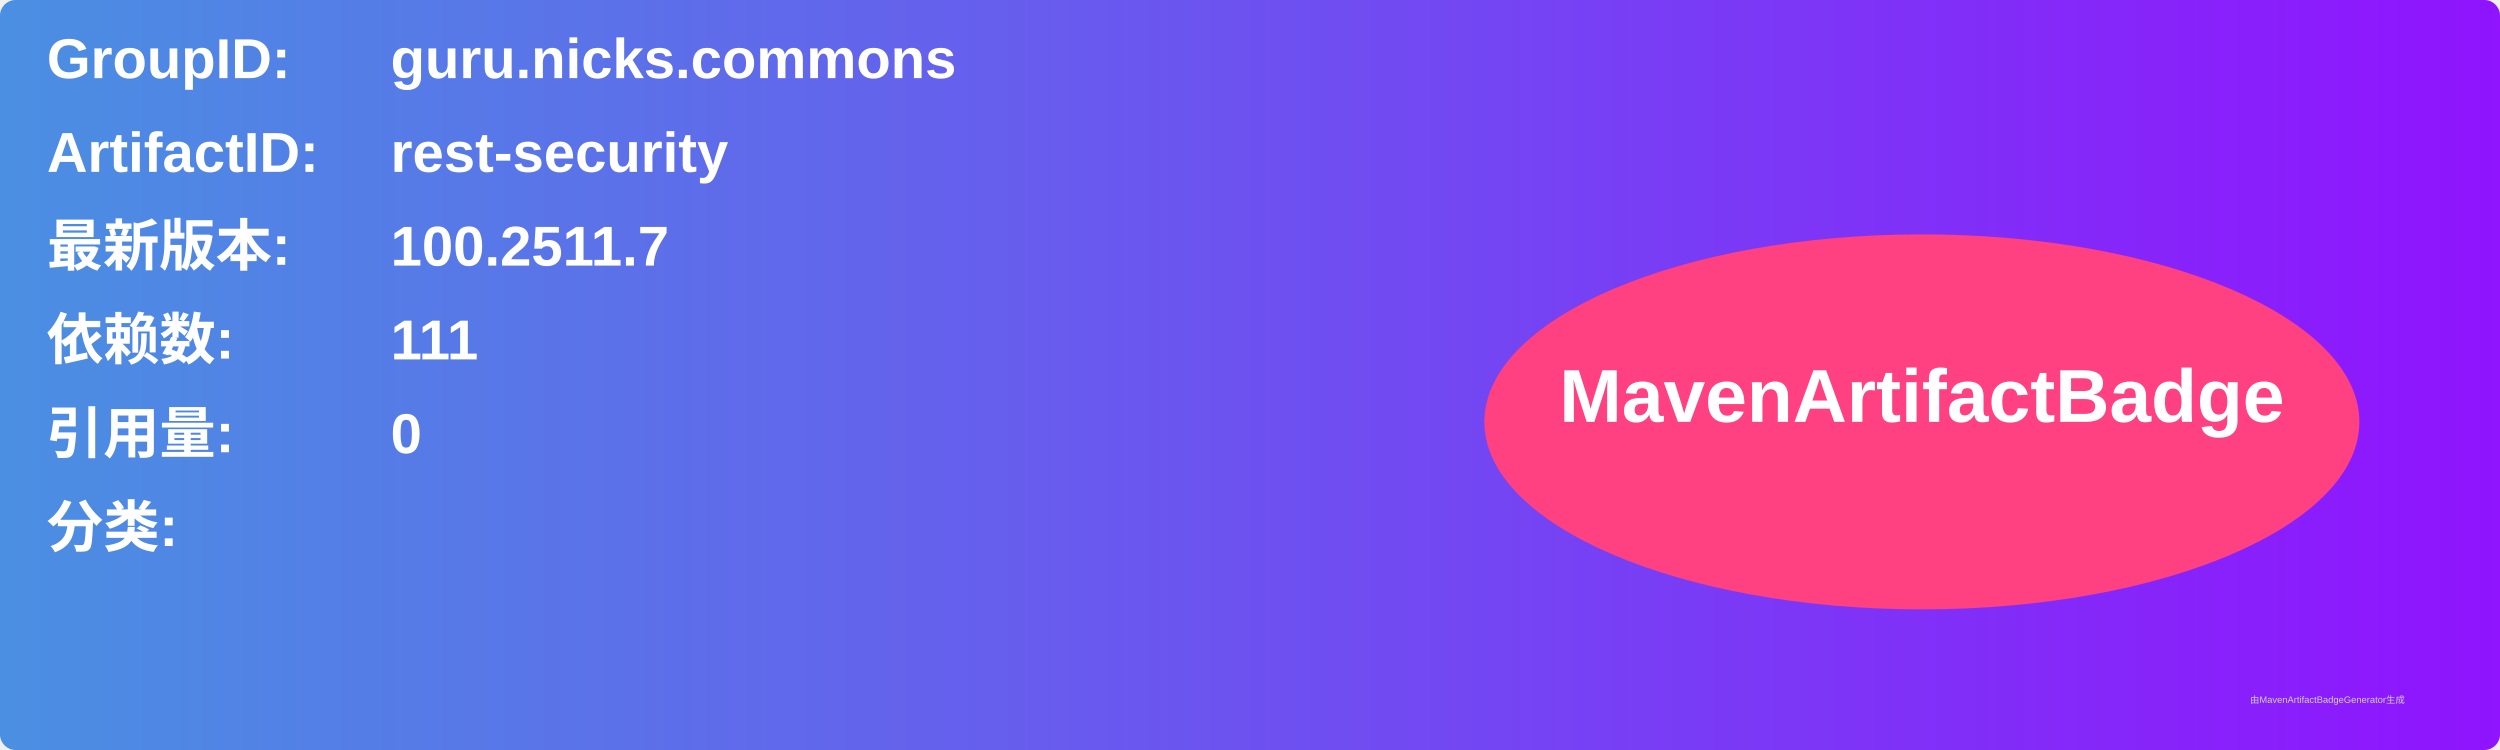
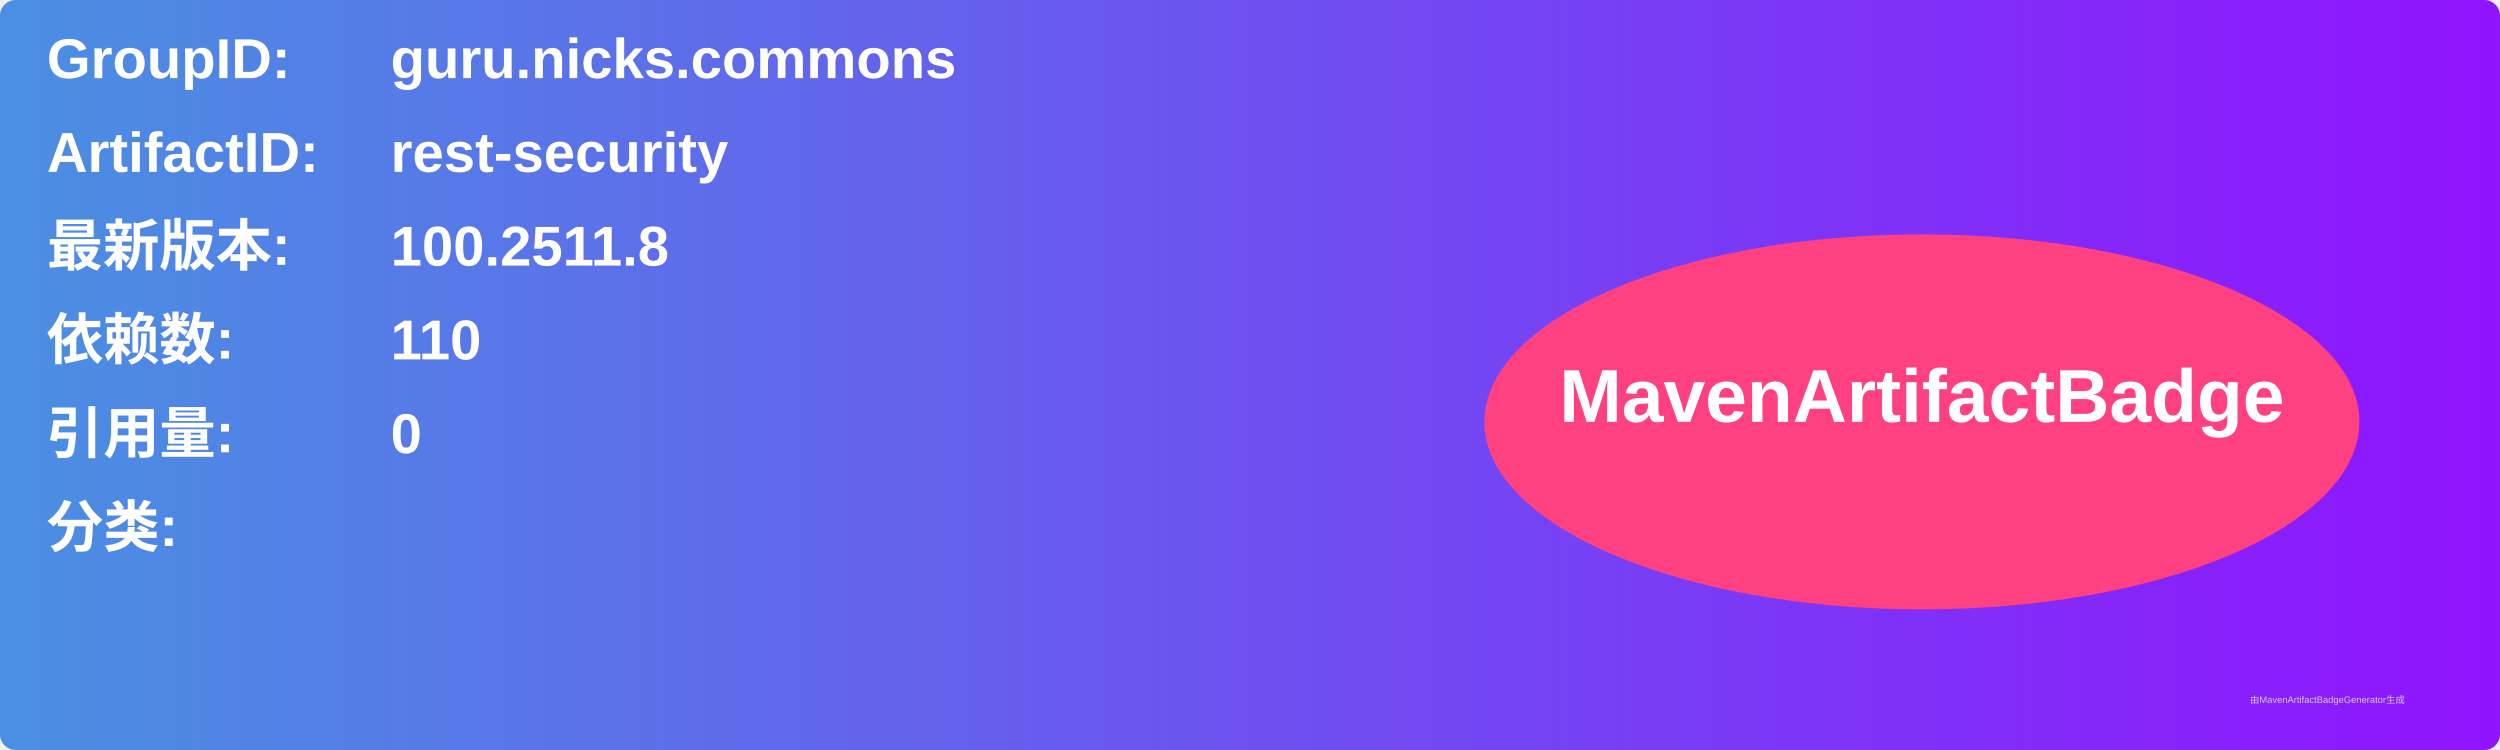
<svg xmlns="http://www.w3.org/2000/svg" width="800" height="240" viewBox="0 0 800 240">
  <linearGradient id="grad" x1="0%" y1="0%" x2="100%" y2="0%">
    <stop offset="0%" stop-color="#4a90e2" />
    <stop offset="100%" stop-color="#9013fe" />
  </linearGradient>
  <rect width="100%" height="100%" rx="5" ry="5" fill="url(#grad)" />
  <g transform="translate(15, 15)">
    <text x="0" y="10" font-family="Arial" font-size="18" fill="white" font-weight="bold" width="260">GroupID:</text>
    <text x="110" y="10" font-family="Arial" font-size="18" fill="white" font-weight="bold" width="460">guru.nicks.commons</text>
    <text x="0" y="40" font-family="Arial" font-size="18" fill="white" font-weight="bold" width="260">ArtifactID:</text>
    <text x="110" y="40" font-family="Arial" font-size="18" fill="white" font-weight="bold" width="460">rest-security</text>
    <text x="0" y="70" font-family="Arial" font-size="18" fill="white" font-weight="bold">最新版本:</text>
    <text x="110" y="70" font-family="Arial" font-size="18" fill="white" font-weight="bold">
-       <tspan font-weight="bold">100.2511.7</tspan>
+       <tspan font-weight="bold">100.2511.8</tspan>
    </text>
    <text x="0" y="100" font-family="Arial" font-size="18" fill="white" font-weight="bold">依赖数: </text>
    <text x="110" y="100" font-family="Arial" font-size="18" fill="white">
-       <tspan font-weight="bold">111</tspan>
+       <tspan font-weight="bold">110</tspan>
    </text>
    <text x="0" y="130" font-family="Arial" font-size="18" fill="white" font-weight="bold">引用量: </text>
    <text x="110" y="130" font-family="Arial" font-size="18" fill="white">
      <tspan font-weight="bold">0</tspan>
    </text>
    <text x="0" y="160" font-family="Arial" font-size="18" fill="white" font-weight="bold">分类:</text>
    <text x="10" y="190" font-family="Arial" font-size="10" fill="white">
      <tspan font-weight="bold" />
    </text>
    <ellipse cx="600" cy="120" rx="140" ry="60" fill="#ff4081" />
    <text x="600" y="120" text-anchor="middle" font-family="Arial" font-size="24" fill="white" font-weight="bold">MavenArtifactBadge</text>
  </g>
  <text x="720" y="225" font-family="Arial" font-size="3" fill="#d0d0d0">由MavenArtifactBadgeGenerator生成</text>
</svg>
